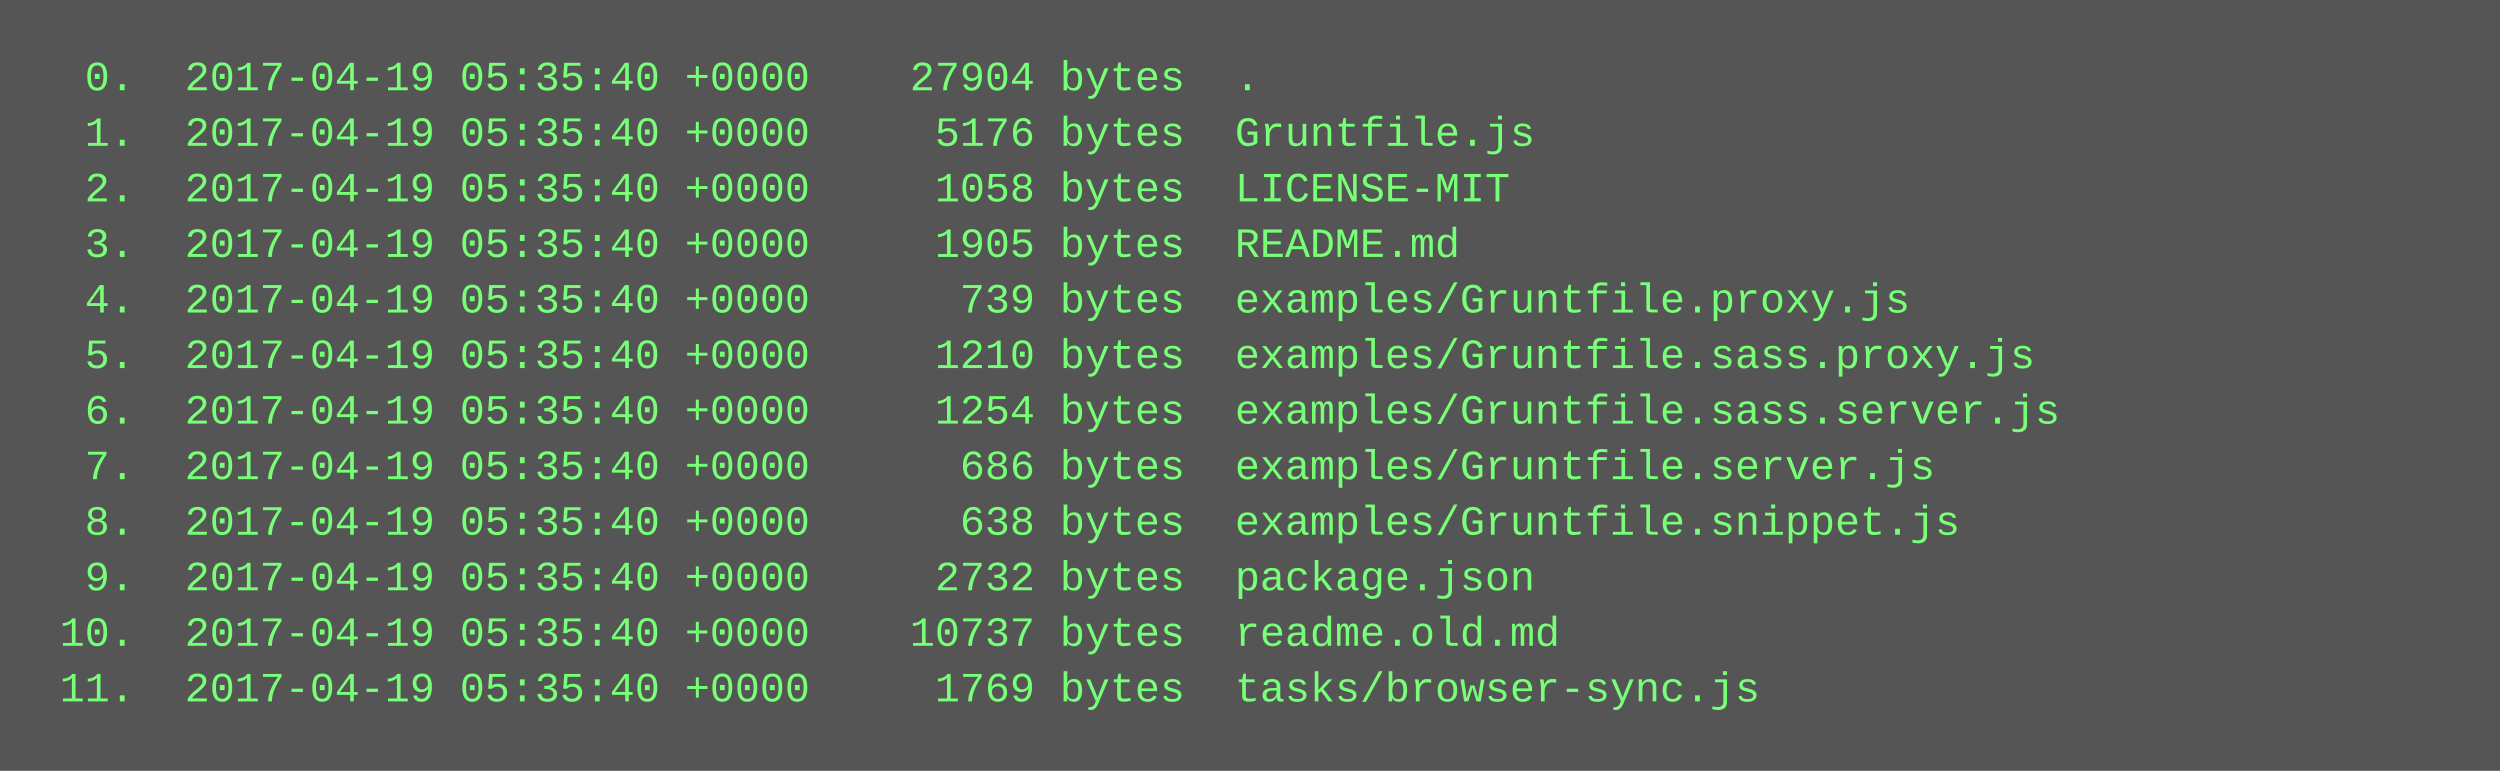
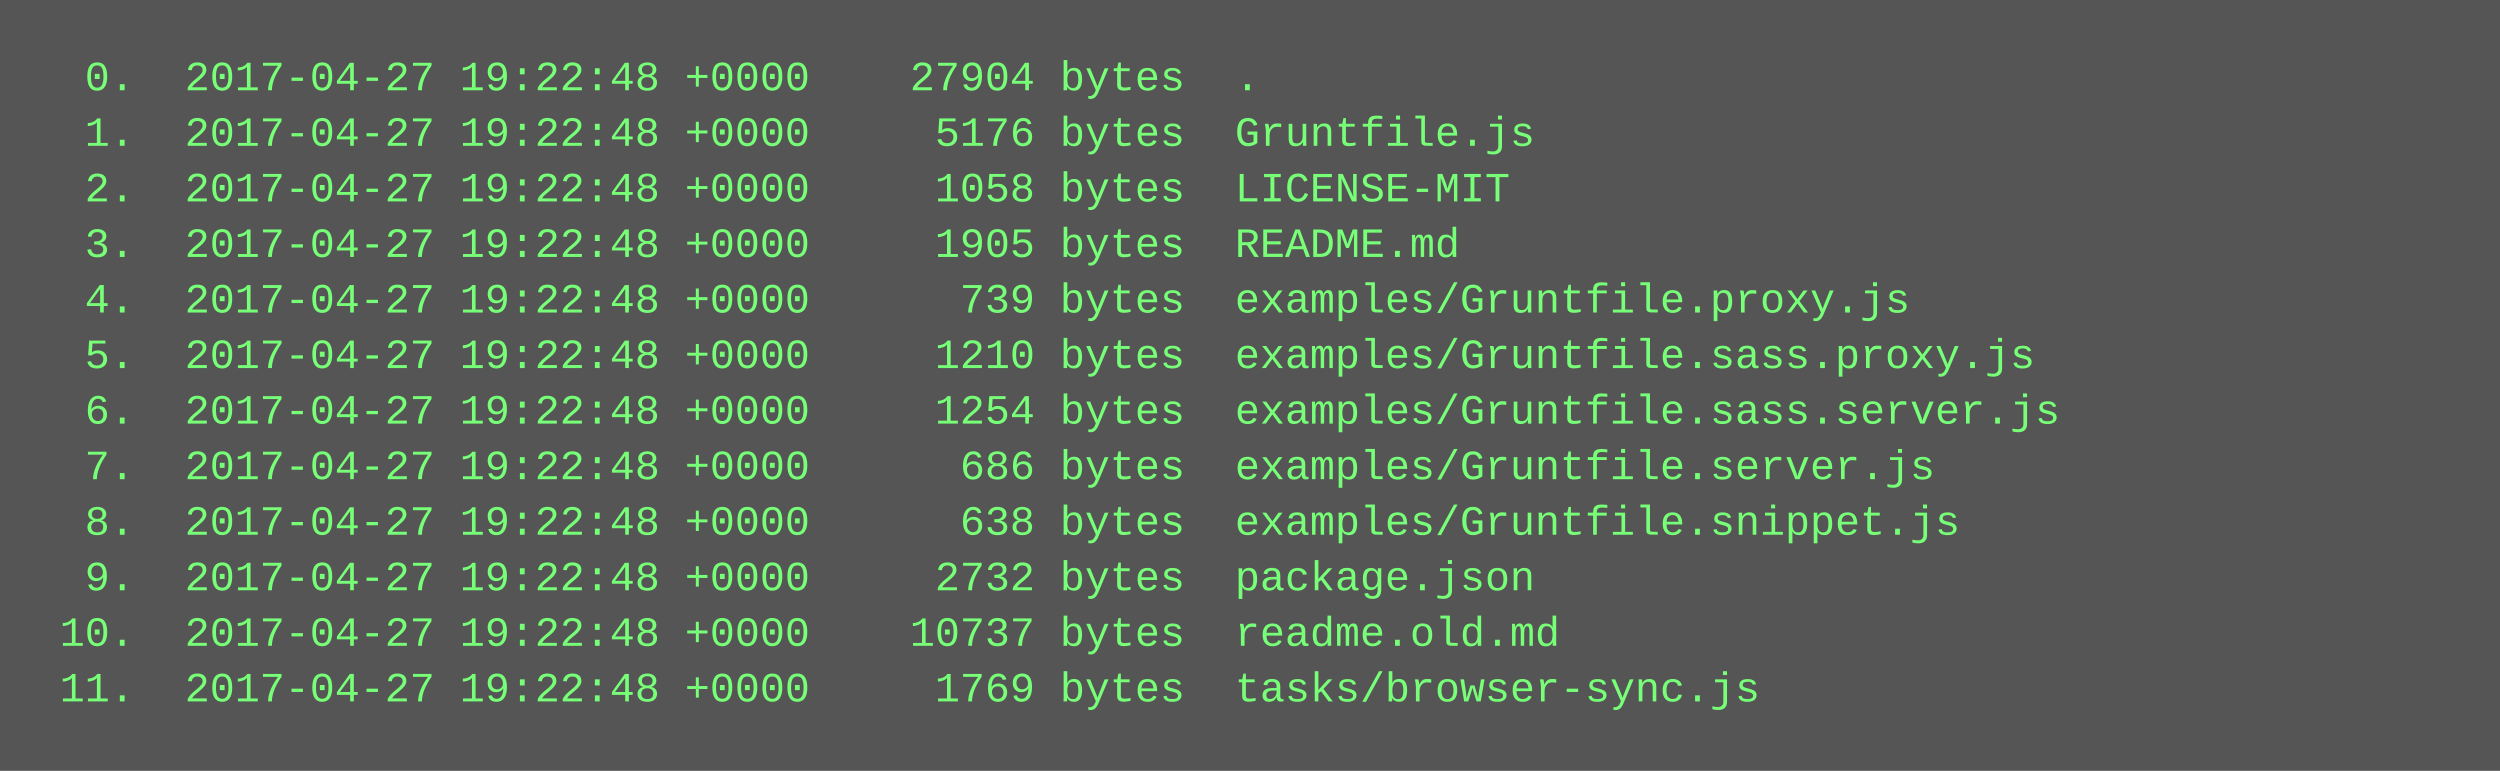
<svg xmlns="http://www.w3.org/2000/svg" height="222" width="720">
  <rect height="222" fill="#555" width="720" />
  <text fill="#7f7" font-family="Courier New" font-size="12" xml:space="preserve">
-     <tspan x="10" y="26">  0.  2017-04-19 05:35:40 +0000    27904 bytes  .</tspan>
-     <tspan x="10" y="42">  1.  2017-04-19 05:35:40 +0000     5176 bytes  Gruntfile.js</tspan>
-     <tspan x="10" y="58">  2.  2017-04-19 05:35:40 +0000     1058 bytes  LICENSE-MIT</tspan>
-     <tspan x="10" y="74">  3.  2017-04-19 05:35:40 +0000     1905 bytes  README.md</tspan>
-     <tspan x="10" y="90">  4.  2017-04-19 05:35:40 +0000      739 bytes  examples/Gruntfile.proxy.js</tspan>
-     <tspan x="10" y="106">  5.  2017-04-19 05:35:40 +0000     1210 bytes  examples/Gruntfile.sass.proxy.js</tspan>
-     <tspan x="10" y="122">  6.  2017-04-19 05:35:40 +0000     1254 bytes  examples/Gruntfile.sass.server.js</tspan>
-     <tspan x="10" y="138">  7.  2017-04-19 05:35:40 +0000      686 bytes  examples/Gruntfile.server.js</tspan>
-     <tspan x="10" y="154">  8.  2017-04-19 05:35:40 +0000      638 bytes  examples/Gruntfile.snippet.js</tspan>
-     <tspan x="10" y="170">  9.  2017-04-19 05:35:40 +0000     2732 bytes  package.json</tspan>
-     <tspan x="10" y="186"> 10.  2017-04-19 05:35:40 +0000    10737 bytes  readme.old.md</tspan>
-     <tspan x="10" y="202"> 11.  2017-04-19 05:35:40 +0000     1769 bytes  tasks/browser-sync.js</tspan>
+     <tspan x="10" y="26">  0.  2017-04-27 19:22:48 +0000    27904 bytes  .</tspan>
+     <tspan x="10" y="42">  1.  2017-04-27 19:22:48 +0000     5176 bytes  Gruntfile.js</tspan>
+     <tspan x="10" y="58">  2.  2017-04-27 19:22:48 +0000     1058 bytes  LICENSE-MIT</tspan>
+     <tspan x="10" y="74">  3.  2017-04-27 19:22:48 +0000     1905 bytes  README.md</tspan>
+     <tspan x="10" y="90">  4.  2017-04-27 19:22:48 +0000      739 bytes  examples/Gruntfile.proxy.js</tspan>
+     <tspan x="10" y="106">  5.  2017-04-27 19:22:48 +0000     1210 bytes  examples/Gruntfile.sass.proxy.js</tspan>
+     <tspan x="10" y="122">  6.  2017-04-27 19:22:48 +0000     1254 bytes  examples/Gruntfile.sass.server.js</tspan>
+     <tspan x="10" y="138">  7.  2017-04-27 19:22:48 +0000      686 bytes  examples/Gruntfile.server.js</tspan>
+     <tspan x="10" y="154">  8.  2017-04-27 19:22:48 +0000      638 bytes  examples/Gruntfile.snippet.js</tspan>
+     <tspan x="10" y="170">  9.  2017-04-27 19:22:48 +0000     2732 bytes  package.json</tspan>
+     <tspan x="10" y="186"> 10.  2017-04-27 19:22:48 +0000    10737 bytes  readme.old.md</tspan>
+     <tspan x="10" y="202"> 11.  2017-04-27 19:22:48 +0000     1769 bytes  tasks/browser-sync.js</tspan>
  </text>
</svg>
